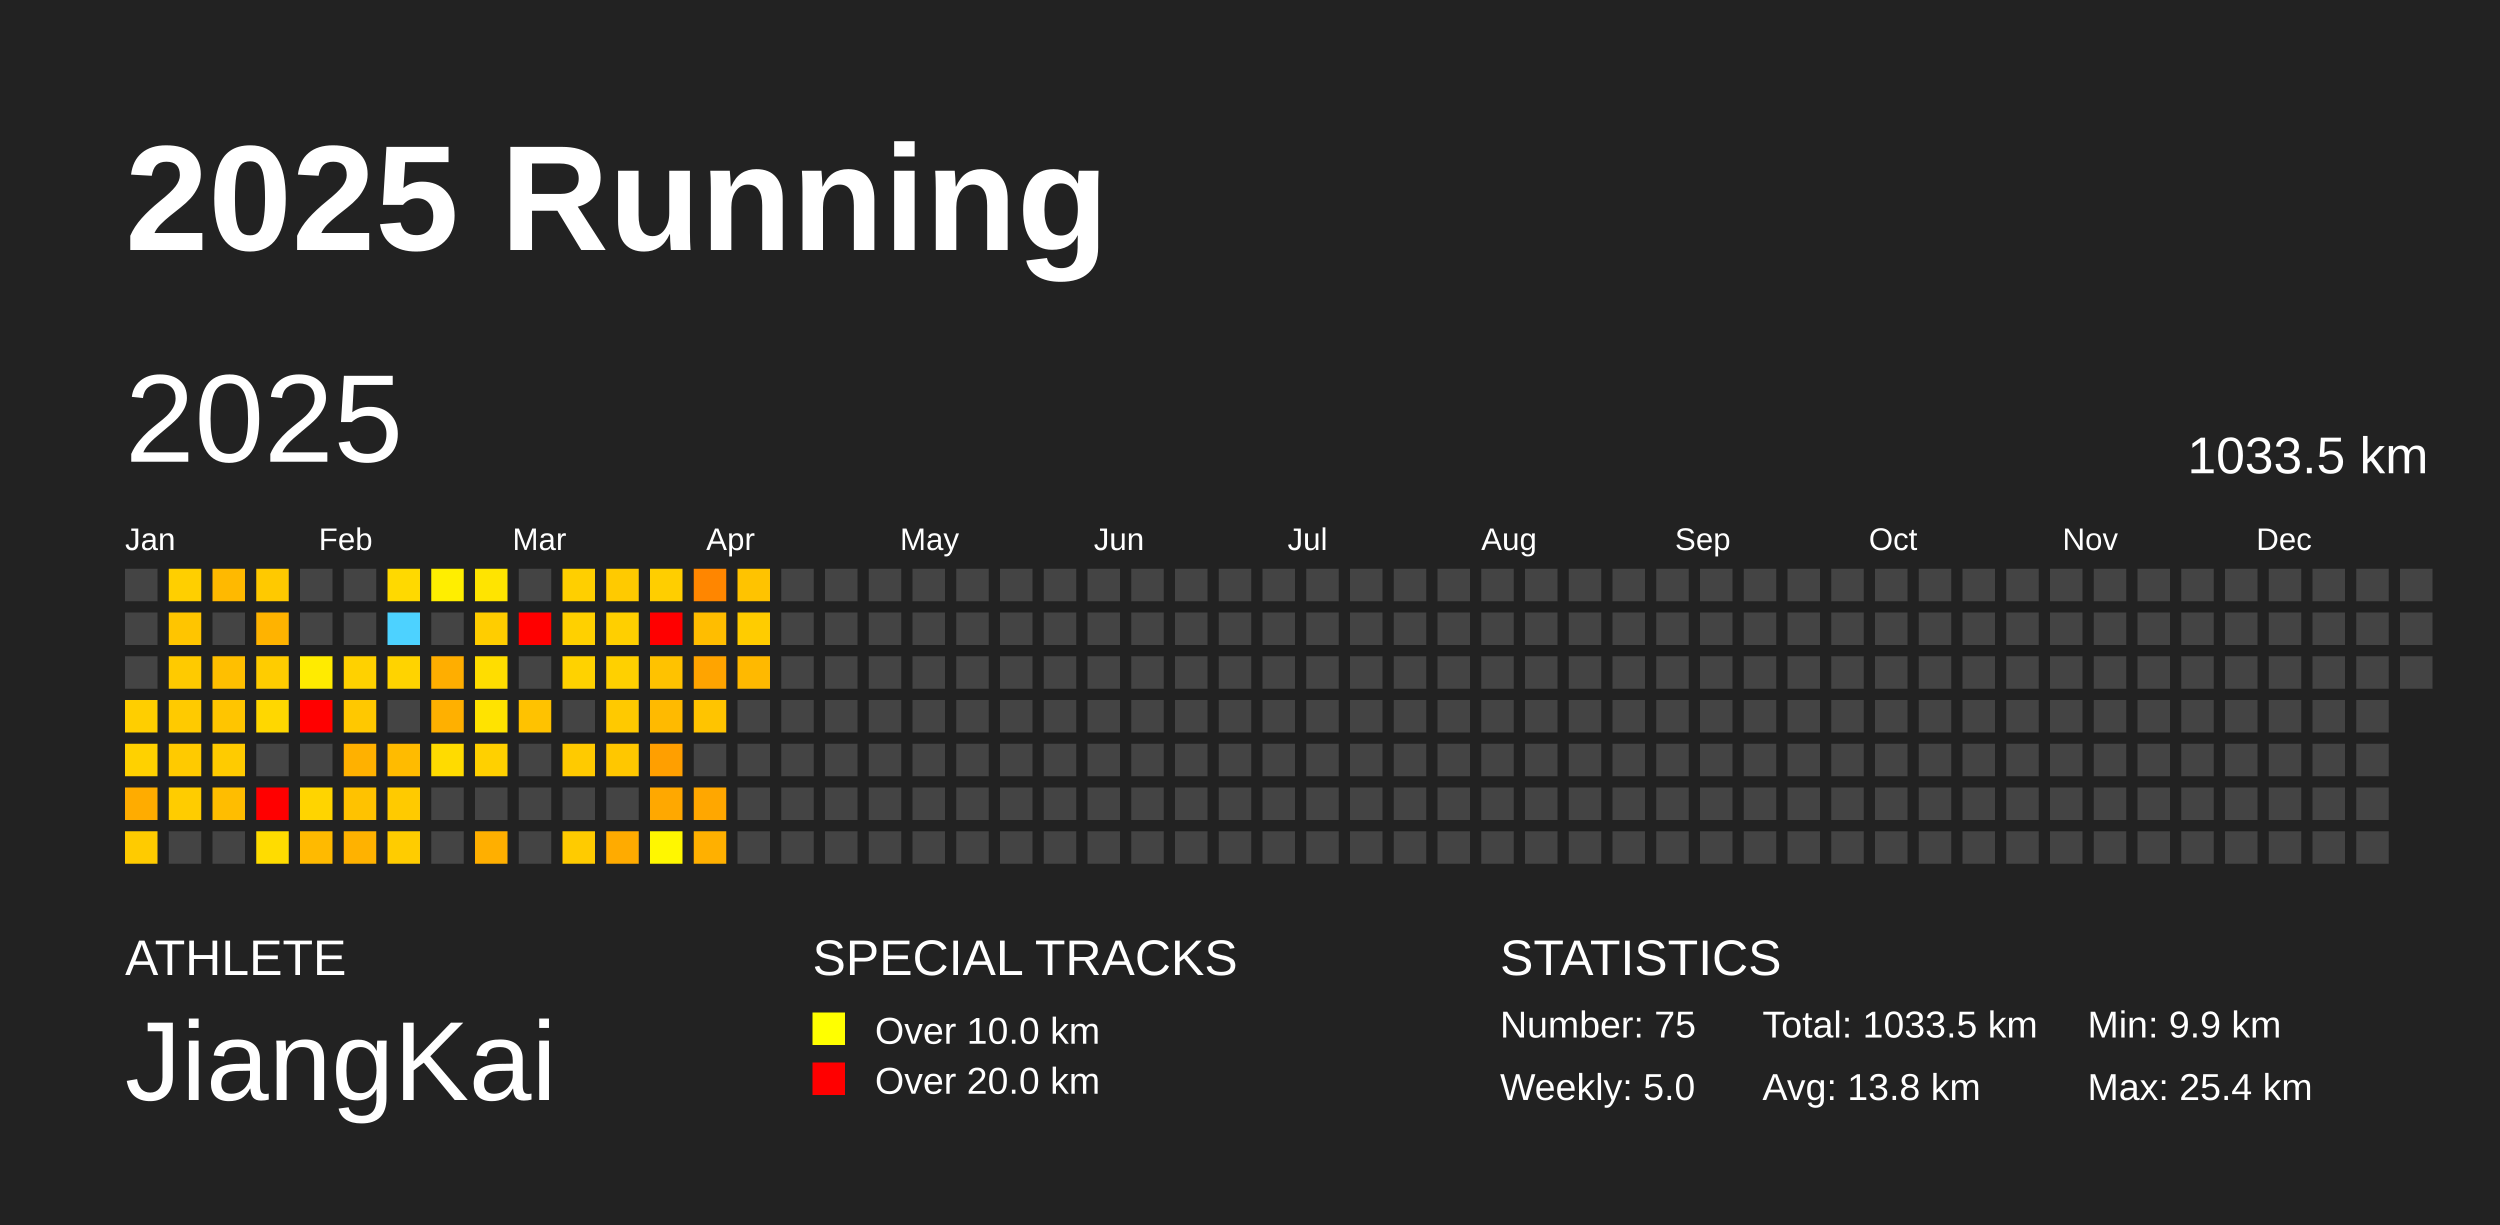
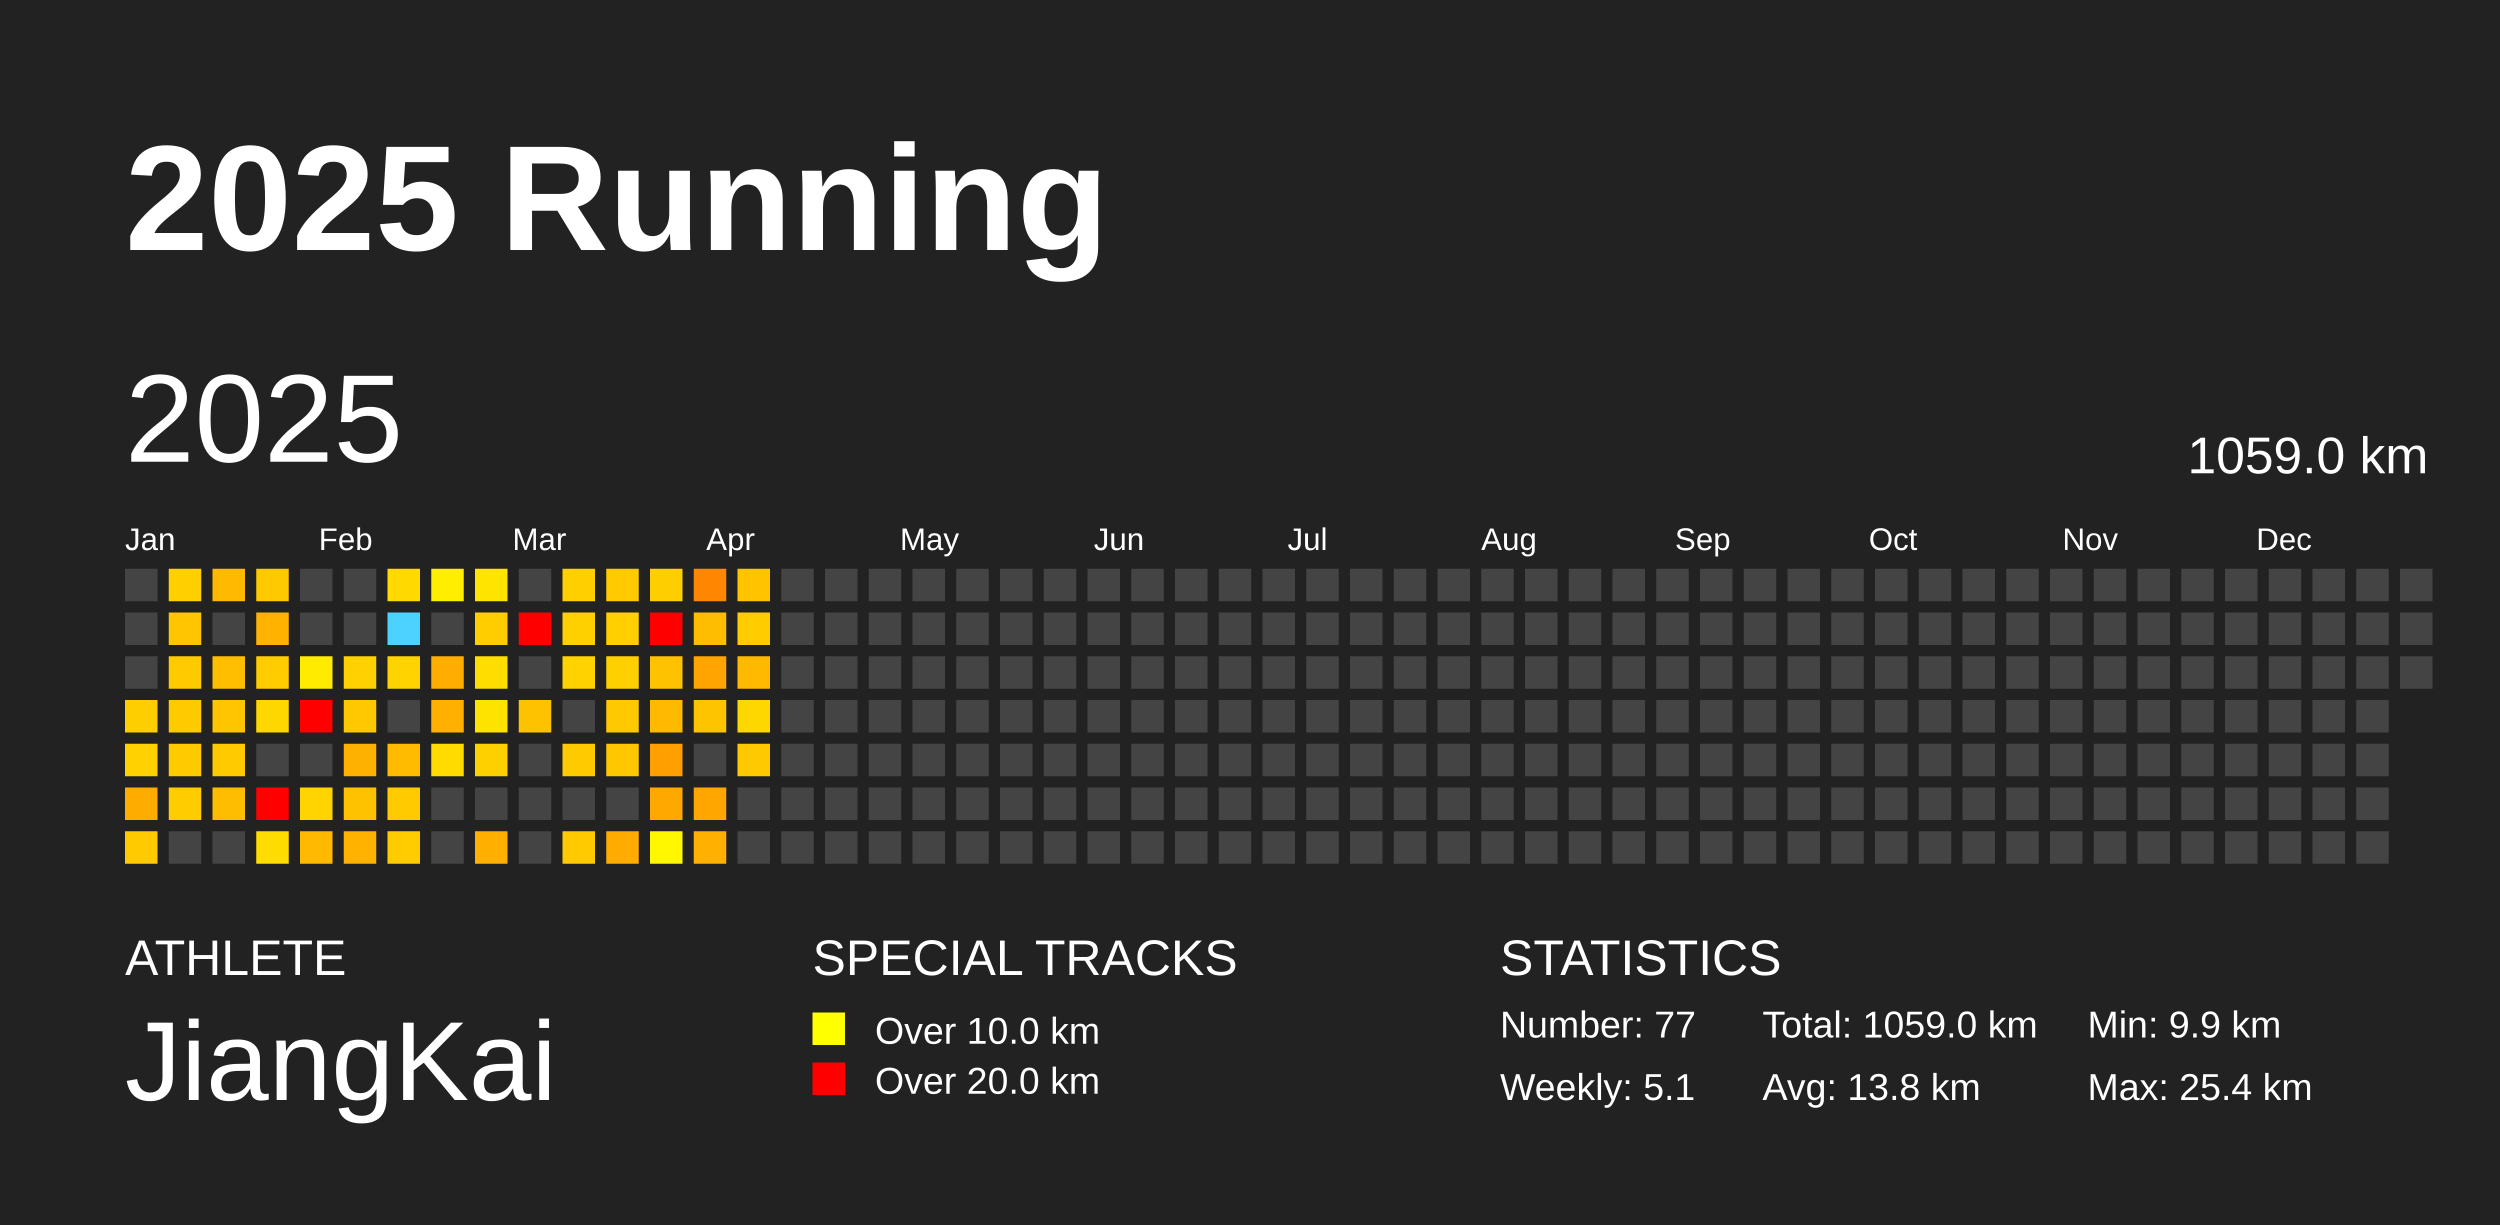
<svg xmlns="http://www.w3.org/2000/svg" baseProfile="full" height="98mm" version="1.1" viewBox="0,0,200,98" width="200mm">
  <defs />
  <rect fill="#222222" height="98" width="200" x="0" y="0" />
  <text fill="#FFFFFF" style="font-size:12px; font-family:Arial; font-weight:bold;" x="10" y="20">2025 Running</text>
  <text fill="#FFFFFF" style="font-size:4px; font-family:Arial" x="10" y="78">ATHLETE</text>
  <text fill="#FFFFFF" style="font-size:9px; font-family:Arial" x="10" y="88">JiangKai</text>
  <text fill="#FFFFFF" style="font-size:4px; font-family:Arial" x="65" y="78">SPECIAL TRACKS</text>
  <rect fill="yellow" height="2.6" width="2.6" x="65" y="81" />
  <text fill="#FFFFFF" style="font-size:3px; font-family:Arial" x="70" y="83.5">Over 10.0 km</text>
  <rect fill="red" height="2.6" width="2.6" x="65" y="85" />
  <text fill="#FFFFFF" style="font-size:3px; font-family:Arial" x="70" y="87.5">Over 20.0 km</text>
  <text fill="#FFFFFF" style="font-size:4px; font-family:Arial" x="120" y="78">STATISTICS</text>
-   <text fill="#FFFFFF" style="font-size:3px; font-family:Arial" x="120" y="83">Number: 75</text>
-   <text fill="#FFFFFF" style="font-size:3px; font-family:Arial" x="120" y="88">Weekly: 5.0</text>
-   <text fill="#FFFFFF" style="font-size:3px; font-family:Arial" x="141" y="83">Total: 1033.5 km</text>
+   <text fill="#FFFFFF" style="font-size:3px; font-family:Arial" x="120" y="83">Number: 77</text>
+   <text fill="#FFFFFF" style="font-size:3px; font-family:Arial" x="120" y="88">Weekly: 5.1</text>
+   <text fill="#FFFFFF" style="font-size:3px; font-family:Arial" x="141" y="83">Total: 1059.0 km</text>
  <text fill="#FFFFFF" style="font-size:3px; font-family:Arial" x="141" y="88">Avg: 13.8 km</text>
  <text fill="#FFFFFF" style="font-size:3px; font-family:Arial" x="167" y="83">Min: 9.9 km</text>
  <text fill="#FFFFFF" style="font-size:3px; font-family:Arial" x="167" y="88">Max: 25.4 km</text>
  <text dominant-baseline="hanging" fill="#FFFFFF" style="font-size:10.0px; font-family:Arial;" x="10" y="30">2025</text>
-   <text dominant-baseline="hanging" fill="#FFFFFF" style="font-size:4.125px; font-family:Arial;" x="175" y="35">1033.5 km</text>
+   <text dominant-baseline="hanging" fill="#FFFFFF" style="font-size:4.125px; font-family:Arial;" x="175" y="35">1059.0 km</text>
  <text fill="#FFFFFF" style="font-size:2.5px; font-family:Arial" x="10.0" y="44">Jan</text>
  <text fill="#FFFFFF" style="font-size:2.5px; font-family:Arial" x="25.5" y="44">Feb</text>
  <text fill="#FFFFFF" style="font-size:2.5px; font-family:Arial" x="41.0" y="44">Mar</text>
  <text fill="#FFFFFF" style="font-size:2.5px; font-family:Arial" x="56.5" y="44">Apr</text>
  <text fill="#FFFFFF" style="font-size:2.5px; font-family:Arial" x="72.0" y="44">May</text>
  <text fill="#FFFFFF" style="font-size:2.5px; font-family:Arial" x="87.5" y="44">Jun</text>
  <text fill="#FFFFFF" style="font-size:2.5px; font-family:Arial" x="103.0" y="44">Jul</text>
  <text fill="#FFFFFF" style="font-size:2.5px; font-family:Arial" x="118.5" y="44">Aug</text>
  <text fill="#FFFFFF" style="font-size:2.5px; font-family:Arial" x="134.0" y="44">Sep</text>
  <text fill="#FFFFFF" style="font-size:2.5px; font-family:Arial" x="149.5" y="44">Oct</text>
  <text fill="#FFFFFF" style="font-size:2.5px; font-family:Arial" x="165.0" y="44">Nov</text>
  <text fill="#FFFFFF" style="font-size:2.5px; font-family:Arial" x="180.5" y="44">Dec</text>
  <rect fill="#444444" height="2.6" width="2.6" x="10.0" y="45.5" />
  <rect fill="#444444" height="2.6" width="2.6" x="10.0" y="49.0" />
  <rect fill="#444444" height="2.6" width="2.6" x="10.0" y="52.5" />
  <rect fill="#ffce00" height="2.6" width="2.6" x="10.0" y="56.0" />
  <rect fill="#ffd100" height="2.6" width="2.6" x="10.0" y="59.5" />
  <rect fill="#ffac00" height="2.6" width="2.6" x="10.0" y="63.0" />
  <rect fill="#ffcb00" height="2.6" width="2.6" x="10.0" y="66.5" />
  <rect fill="#ffcf00" height="2.6" width="2.6" x="13.5" y="45.5" />
  <rect fill="#ffc500" height="2.6" width="2.6" x="13.5" y="49.0" />
  <rect fill="#ffca00" height="2.6" width="2.6" x="13.5" y="52.5" />
  <rect fill="#ffca00" height="2.6" width="2.6" x="13.5" y="56.0" />
  <rect fill="#ffca00" height="2.6" width="2.6" x="13.5" y="59.5" />
  <rect fill="#ffcc00" height="2.6" width="2.6" x="13.5" y="63.0" />
  <rect fill="#444444" height="2.6" width="2.6" x="13.5" y="66.5" />
  <rect fill="#ffb900" height="2.6" width="2.6" x="17.0" y="45.5" />
  <rect fill="#444444" height="2.6" width="2.6" x="17.0" y="49.0" />
  <rect fill="#ffbf00" height="2.6" width="2.6" x="17.0" y="52.5" />
  <rect fill="#ffc500" height="2.6" width="2.6" x="17.0" y="56.0" />
  <rect fill="#ffcb00" height="2.6" width="2.6" x="17.0" y="59.5" />
  <rect fill="#ffbd00" height="2.6" width="2.6" x="17.0" y="63.0" />
  <rect fill="#444444" height="2.6" width="2.6" x="17.0" y="66.5" />
  <rect fill="#ffc900" height="2.6" width="2.6" x="20.5" y="45.5" />
  <rect fill="#ffb300" height="2.6" width="2.6" x="20.5" y="49.0" />
  <rect fill="#ffcc00" height="2.6" width="2.6" x="20.5" y="52.5" />
  <rect fill="#ffd700" height="2.6" width="2.6" x="20.5" y="56.0" />
  <rect fill="#444444" height="2.6" width="2.6" x="20.5" y="59.5" />
  <rect fill="red" height="2.6" width="2.6" x="20.5" y="63.0" />
  <rect fill="#ffdc00" height="2.6" width="2.6" x="20.5" y="66.5" />
  <rect fill="#444444" height="2.6" width="2.6" x="24.0" y="45.5" />
  <rect fill="#444444" height="2.6" width="2.6" x="24.0" y="49.0" />
  <rect fill="#ffeb00" height="2.6" width="2.6" x="24.0" y="52.5" />
  <rect fill="red" height="2.6" width="2.6" x="24.0" y="56.0" />
  <rect fill="#444444" height="2.6" width="2.6" x="24.0" y="59.5" />
  <rect fill="#ffd400" height="2.6" width="2.6" x="24.0" y="63.0" />
  <rect fill="#ffba00" height="2.6" width="2.6" x="24.0" y="66.5" />
  <rect fill="#444444" height="2.6" width="2.6" x="27.5" y="45.5" />
  <rect fill="#444444" height="2.6" width="2.6" x="27.5" y="49.0" />
  <rect fill="#ffd100" height="2.6" width="2.6" x="27.5" y="52.5" />
  <rect fill="#ffc800" height="2.6" width="2.6" x="27.5" y="56.0" />
  <rect fill="#ffb100" height="2.6" width="2.6" x="27.5" y="59.5" />
  <rect fill="#ffc200" height="2.6" width="2.6" x="27.5" y="63.0" />
  <rect fill="#ffb200" height="2.6" width="2.6" x="27.5" y="66.5" />
  <rect fill="#ffd900" height="2.6" width="2.6" x="31.0" y="45.5" />
  <rect fill="#4dd2ff" height="2.6" width="2.6" x="31.0" y="49.0" />
  <rect fill="#ffd300" height="2.6" width="2.6" x="31.0" y="52.5" />
  <rect fill="#444444" height="2.6" width="2.6" x="31.0" y="56.0" />
  <rect fill="#ffbb00" height="2.6" width="2.6" x="31.0" y="59.5" />
  <rect fill="#ffca00" height="2.6" width="2.6" x="31.0" y="63.0" />
  <rect fill="#ffcc00" height="2.6" width="2.6" x="31.0" y="66.5" />
  <rect fill="#ffee00" height="2.6" width="2.6" x="34.5" y="45.5" />
  <rect fill="#444444" height="2.6" width="2.6" x="34.5" y="49.0" />
  <rect fill="#ffae00" height="2.6" width="2.6" x="34.5" y="52.5" />
  <rect fill="#ffb000" height="2.6" width="2.6" x="34.5" y="56.0" />
  <rect fill="#ffdb00" height="2.6" width="2.6" x="34.5" y="59.5" />
  <rect fill="#444444" height="2.6" width="2.6" x="34.5" y="63.0" />
  <rect fill="#444444" height="2.6" width="2.6" x="34.5" y="66.5" />
  <rect fill="#ffe400" height="2.6" width="2.6" x="38.0" y="45.5" />
  <rect fill="#ffcd00" height="2.6" width="2.6" x="38.0" y="49.0" />
  <rect fill="#ffdd00" height="2.6" width="2.6" x="38.0" y="52.5" />
  <rect fill="#ffe300" height="2.6" width="2.6" x="38.0" y="56.0" />
  <rect fill="#ffd000" height="2.6" width="2.6" x="38.0" y="59.5" />
  <rect fill="#444444" height="2.6" width="2.6" x="38.0" y="63.0" />
  <rect fill="#ffaf00" height="2.6" width="2.6" x="38.0" y="66.5" />
  <rect fill="#444444" height="2.6" width="2.6" x="41.5" y="45.5" />
  <rect fill="red" height="2.6" width="2.6" x="41.5" y="49.0" />
  <rect fill="#444444" height="2.6" width="2.6" x="41.5" y="52.5" />
  <rect fill="#ffc200" height="2.6" width="2.6" x="41.5" y="56.0" />
  <rect fill="#444444" height="2.6" width="2.6" x="41.5" y="59.5" />
  <rect fill="#444444" height="2.6" width="2.6" x="41.5" y="63.0" />
  <rect fill="#444444" height="2.6" width="2.6" x="41.5" y="66.5" />
  <rect fill="#ffcf00" height="2.6" width="2.6" x="45.0" y="45.5" />
  <rect fill="#ffd000" height="2.6" width="2.6" x="45.0" y="49.0" />
  <rect fill="#ffd200" height="2.6" width="2.6" x="45.0" y="52.5" />
  <rect fill="#444444" height="2.6" width="2.6" x="45.0" y="56.0" />
  <rect fill="#ffca00" height="2.6" width="2.6" x="45.0" y="59.5" />
  <rect fill="#444444" height="2.6" width="2.6" x="45.0" y="63.0" />
  <rect fill="#ffcb00" height="2.6" width="2.6" x="45.0" y="66.5" />
  <rect fill="#ffca00" height="2.6" width="2.6" x="48.5" y="45.5" />
  <rect fill="#ffcf00" height="2.6" width="2.6" x="48.5" y="49.0" />
  <rect fill="#ffd000" height="2.6" width="2.6" x="48.5" y="52.5" />
  <rect fill="#ffc900" height="2.6" width="2.6" x="48.5" y="56.0" />
  <rect fill="#ffc700" height="2.6" width="2.6" x="48.5" y="59.5" />
  <rect fill="#444444" height="2.6" width="2.6" x="48.5" y="63.0" />
  <rect fill="#ffab00" height="2.6" width="2.6" x="48.5" y="66.5" />
  <rect fill="#ffce00" height="2.6" width="2.6" x="52.0" y="45.5" />
  <rect fill="red" height="2.6" width="2.6" x="52.0" y="49.0" />
  <rect fill="#ffc200" height="2.6" width="2.6" x="52.0" y="52.5" />
  <rect fill="#ffba00" height="2.6" width="2.6" x="52.0" y="56.0" />
  <rect fill="#ff9f00" height="2.6" width="2.6" x="52.0" y="59.5" />
  <rect fill="#ffa800" height="2.6" width="2.6" x="52.0" y="63.0" />
  <rect fill="#fff700" height="2.6" width="2.6" x="52.0" y="66.5" />
  <rect fill="#ff8600" height="2.6" width="2.6" x="55.5" y="45.5" />
  <rect fill="#ffbd00" height="2.6" width="2.6" x="55.5" y="49.0" />
  <rect fill="#ffa400" height="2.6" width="2.6" x="55.5" y="52.5" />
  <rect fill="#ffc400" height="2.6" width="2.6" x="55.5" y="56.0" />
  <rect fill="#444444" height="2.6" width="2.6" x="55.5" y="59.5" />
  <rect fill="#ffa700" height="2.6" width="2.6" x="55.5" y="63.0" />
  <rect fill="#ffb000" height="2.6" width="2.6" x="55.5" y="66.5" />
  <rect fill="#ffc300" height="2.6" width="2.6" x="59.0" y="45.5" />
  <rect fill="#ffcc00" height="2.6" width="2.6" x="59.0" y="49.0" />
  <rect fill="#ffb900" height="2.6" width="2.6" x="59.0" y="52.5" />
-   <rect fill="#444444" height="2.6" width="2.6" x="59.0" y="56.0" />
-   <rect fill="#444444" height="2.6" width="2.6" x="59.0" y="59.5" />
+   <rect fill="#ffd700" height="2.6" width="2.6" x="59.0" y="56.0" />
+   <rect fill="#ffc900" height="2.6" width="2.6" x="59.0" y="59.5" />
  <rect fill="#444444" height="2.6" width="2.6" x="59.0" y="63.0" />
  <rect fill="#444444" height="2.6" width="2.6" x="59.0" y="66.5" />
  <rect fill="#444444" height="2.6" width="2.6" x="62.5" y="45.5" />
  <rect fill="#444444" height="2.6" width="2.6" x="62.5" y="49.0" />
  <rect fill="#444444" height="2.6" width="2.6" x="62.5" y="52.5" />
  <rect fill="#444444" height="2.6" width="2.6" x="62.5" y="56.0" />
  <rect fill="#444444" height="2.6" width="2.6" x="62.5" y="59.5" />
  <rect fill="#444444" height="2.6" width="2.6" x="62.5" y="63.0" />
  <rect fill="#444444" height="2.6" width="2.6" x="62.5" y="66.5" />
  <rect fill="#444444" height="2.6" width="2.6" x="66.0" y="45.5" />
  <rect fill="#444444" height="2.6" width="2.6" x="66.0" y="49.0" />
  <rect fill="#444444" height="2.6" width="2.6" x="66.0" y="52.5" />
  <rect fill="#444444" height="2.6" width="2.6" x="66.0" y="56.0" />
  <rect fill="#444444" height="2.6" width="2.6" x="66.0" y="59.5" />
  <rect fill="#444444" height="2.6" width="2.6" x="66.0" y="63.0" />
  <rect fill="#444444" height="2.6" width="2.6" x="66.0" y="66.5" />
  <rect fill="#444444" height="2.6" width="2.6" x="69.5" y="45.5" />
  <rect fill="#444444" height="2.6" width="2.6" x="69.5" y="49.0" />
  <rect fill="#444444" height="2.6" width="2.6" x="69.5" y="52.5" />
  <rect fill="#444444" height="2.6" width="2.6" x="69.5" y="56.0" />
  <rect fill="#444444" height="2.6" width="2.6" x="69.5" y="59.5" />
  <rect fill="#444444" height="2.6" width="2.6" x="69.5" y="63.0" />
  <rect fill="#444444" height="2.6" width="2.6" x="69.5" y="66.5" />
  <rect fill="#444444" height="2.6" width="2.6" x="73.0" y="45.5" />
  <rect fill="#444444" height="2.6" width="2.6" x="73.0" y="49.0" />
  <rect fill="#444444" height="2.6" width="2.6" x="73.0" y="52.5" />
  <rect fill="#444444" height="2.6" width="2.6" x="73.0" y="56.0" />
  <rect fill="#444444" height="2.6" width="2.6" x="73.0" y="59.5" />
  <rect fill="#444444" height="2.6" width="2.6" x="73.0" y="63.0" />
  <rect fill="#444444" height="2.6" width="2.6" x="73.0" y="66.5" />
  <rect fill="#444444" height="2.6" width="2.6" x="76.5" y="45.5" />
  <rect fill="#444444" height="2.6" width="2.6" x="76.5" y="49.0" />
  <rect fill="#444444" height="2.6" width="2.6" x="76.5" y="52.5" />
  <rect fill="#444444" height="2.6" width="2.6" x="76.5" y="56.0" />
  <rect fill="#444444" height="2.6" width="2.6" x="76.5" y="59.5" />
  <rect fill="#444444" height="2.6" width="2.6" x="76.5" y="63.0" />
  <rect fill="#444444" height="2.6" width="2.6" x="76.5" y="66.5" />
  <rect fill="#444444" height="2.6" width="2.6" x="80.0" y="45.5" />
  <rect fill="#444444" height="2.6" width="2.6" x="80.0" y="49.0" />
  <rect fill="#444444" height="2.6" width="2.6" x="80.0" y="52.5" />
  <rect fill="#444444" height="2.6" width="2.6" x="80.0" y="56.0" />
  <rect fill="#444444" height="2.6" width="2.6" x="80.0" y="59.5" />
  <rect fill="#444444" height="2.6" width="2.6" x="80.0" y="63.0" />
  <rect fill="#444444" height="2.6" width="2.6" x="80.0" y="66.5" />
  <rect fill="#444444" height="2.6" width="2.6" x="83.5" y="45.5" />
  <rect fill="#444444" height="2.6" width="2.6" x="83.5" y="49.0" />
  <rect fill="#444444" height="2.6" width="2.6" x="83.5" y="52.5" />
  <rect fill="#444444" height="2.6" width="2.6" x="83.5" y="56.0" />
  <rect fill="#444444" height="2.6" width="2.6" x="83.5" y="59.5" />
  <rect fill="#444444" height="2.6" width="2.6" x="83.5" y="63.0" />
  <rect fill="#444444" height="2.6" width="2.6" x="83.5" y="66.5" />
  <rect fill="#444444" height="2.6" width="2.6" x="87.0" y="45.5" />
  <rect fill="#444444" height="2.6" width="2.6" x="87.0" y="49.0" />
  <rect fill="#444444" height="2.6" width="2.6" x="87.0" y="52.5" />
  <rect fill="#444444" height="2.6" width="2.6" x="87.0" y="56.0" />
  <rect fill="#444444" height="2.6" width="2.6" x="87.0" y="59.5" />
  <rect fill="#444444" height="2.6" width="2.6" x="87.0" y="63.0" />
  <rect fill="#444444" height="2.6" width="2.6" x="87.0" y="66.5" />
  <rect fill="#444444" height="2.6" width="2.6" x="90.5" y="45.5" />
  <rect fill="#444444" height="2.6" width="2.6" x="90.5" y="49.0" />
  <rect fill="#444444" height="2.6" width="2.6" x="90.5" y="52.5" />
  <rect fill="#444444" height="2.6" width="2.6" x="90.5" y="56.0" />
  <rect fill="#444444" height="2.6" width="2.6" x="90.5" y="59.5" />
  <rect fill="#444444" height="2.6" width="2.6" x="90.5" y="63.0" />
  <rect fill="#444444" height="2.6" width="2.6" x="90.5" y="66.5" />
  <rect fill="#444444" height="2.6" width="2.6" x="94.0" y="45.5" />
  <rect fill="#444444" height="2.6" width="2.6" x="94.0" y="49.0" />
  <rect fill="#444444" height="2.6" width="2.6" x="94.0" y="52.5" />
  <rect fill="#444444" height="2.6" width="2.6" x="94.0" y="56.0" />
  <rect fill="#444444" height="2.6" width="2.6" x="94.0" y="59.5" />
  <rect fill="#444444" height="2.6" width="2.6" x="94.0" y="63.0" />
  <rect fill="#444444" height="2.6" width="2.6" x="94.0" y="66.5" />
  <rect fill="#444444" height="2.6" width="2.6" x="97.5" y="45.5" />
  <rect fill="#444444" height="2.6" width="2.6" x="97.5" y="49.0" />
  <rect fill="#444444" height="2.6" width="2.6" x="97.5" y="52.5" />
  <rect fill="#444444" height="2.6" width="2.6" x="97.5" y="56.0" />
  <rect fill="#444444" height="2.6" width="2.6" x="97.5" y="59.5" />
  <rect fill="#444444" height="2.6" width="2.6" x="97.5" y="63.0" />
  <rect fill="#444444" height="2.6" width="2.6" x="97.5" y="66.5" />
  <rect fill="#444444" height="2.6" width="2.6" x="101.0" y="45.5" />
  <rect fill="#444444" height="2.6" width="2.6" x="101.0" y="49.0" />
  <rect fill="#444444" height="2.6" width="2.6" x="101.0" y="52.5" />
  <rect fill="#444444" height="2.6" width="2.6" x="101.0" y="56.0" />
  <rect fill="#444444" height="2.6" width="2.6" x="101.0" y="59.5" />
  <rect fill="#444444" height="2.6" width="2.6" x="101.0" y="63.0" />
  <rect fill="#444444" height="2.6" width="2.6" x="101.0" y="66.5" />
  <rect fill="#444444" height="2.6" width="2.6" x="104.5" y="45.5" />
  <rect fill="#444444" height="2.6" width="2.6" x="104.5" y="49.0" />
  <rect fill="#444444" height="2.6" width="2.6" x="104.5" y="52.5" />
  <rect fill="#444444" height="2.6" width="2.6" x="104.5" y="56.0" />
  <rect fill="#444444" height="2.6" width="2.6" x="104.5" y="59.5" />
  <rect fill="#444444" height="2.6" width="2.6" x="104.5" y="63.0" />
  <rect fill="#444444" height="2.6" width="2.6" x="104.5" y="66.5" />
  <rect fill="#444444" height="2.6" width="2.6" x="108.0" y="45.5" />
  <rect fill="#444444" height="2.6" width="2.6" x="108.0" y="49.0" />
  <rect fill="#444444" height="2.6" width="2.6" x="108.0" y="52.5" />
  <rect fill="#444444" height="2.6" width="2.6" x="108.0" y="56.0" />
  <rect fill="#444444" height="2.6" width="2.6" x="108.0" y="59.5" />
  <rect fill="#444444" height="2.6" width="2.6" x="108.0" y="63.0" />
  <rect fill="#444444" height="2.6" width="2.6" x="108.0" y="66.5" />
  <rect fill="#444444" height="2.6" width="2.6" x="111.5" y="45.5" />
  <rect fill="#444444" height="2.6" width="2.6" x="111.5" y="49.0" />
  <rect fill="#444444" height="2.6" width="2.6" x="111.5" y="52.5" />
  <rect fill="#444444" height="2.6" width="2.6" x="111.5" y="56.0" />
  <rect fill="#444444" height="2.6" width="2.6" x="111.5" y="59.5" />
  <rect fill="#444444" height="2.6" width="2.6" x="111.5" y="63.0" />
  <rect fill="#444444" height="2.6" width="2.6" x="111.5" y="66.5" />
  <rect fill="#444444" height="2.6" width="2.6" x="115.0" y="45.5" />
  <rect fill="#444444" height="2.6" width="2.6" x="115.0" y="49.0" />
  <rect fill="#444444" height="2.6" width="2.6" x="115.0" y="52.5" />
  <rect fill="#444444" height="2.6" width="2.6" x="115.0" y="56.0" />
  <rect fill="#444444" height="2.6" width="2.6" x="115.0" y="59.5" />
  <rect fill="#444444" height="2.6" width="2.6" x="115.0" y="63.0" />
  <rect fill="#444444" height="2.6" width="2.6" x="115.0" y="66.5" />
  <rect fill="#444444" height="2.6" width="2.6" x="118.5" y="45.5" />
  <rect fill="#444444" height="2.6" width="2.6" x="118.5" y="49.0" />
  <rect fill="#444444" height="2.6" width="2.6" x="118.5" y="52.5" />
  <rect fill="#444444" height="2.6" width="2.6" x="118.5" y="56.0" />
  <rect fill="#444444" height="2.6" width="2.6" x="118.5" y="59.5" />
  <rect fill="#444444" height="2.6" width="2.6" x="118.5" y="63.0" />
  <rect fill="#444444" height="2.6" width="2.6" x="118.5" y="66.5" />
  <rect fill="#444444" height="2.6" width="2.6" x="122.0" y="45.5" />
  <rect fill="#444444" height="2.6" width="2.6" x="122.0" y="49.0" />
  <rect fill="#444444" height="2.6" width="2.6" x="122.0" y="52.5" />
  <rect fill="#444444" height="2.6" width="2.6" x="122.0" y="56.0" />
  <rect fill="#444444" height="2.6" width="2.6" x="122.0" y="59.5" />
  <rect fill="#444444" height="2.6" width="2.6" x="122.0" y="63.0" />
  <rect fill="#444444" height="2.6" width="2.6" x="122.0" y="66.5" />
  <rect fill="#444444" height="2.6" width="2.6" x="125.5" y="45.5" />
  <rect fill="#444444" height="2.6" width="2.6" x="125.5" y="49.0" />
  <rect fill="#444444" height="2.6" width="2.6" x="125.5" y="52.5" />
  <rect fill="#444444" height="2.6" width="2.6" x="125.5" y="56.0" />
  <rect fill="#444444" height="2.6" width="2.6" x="125.5" y="59.5" />
  <rect fill="#444444" height="2.6" width="2.6" x="125.5" y="63.0" />
  <rect fill="#444444" height="2.6" width="2.6" x="125.5" y="66.5" />
  <rect fill="#444444" height="2.6" width="2.6" x="129.0" y="45.5" />
  <rect fill="#444444" height="2.6" width="2.6" x="129.0" y="49.0" />
  <rect fill="#444444" height="2.6" width="2.6" x="129.0" y="52.5" />
  <rect fill="#444444" height="2.6" width="2.6" x="129.0" y="56.0" />
  <rect fill="#444444" height="2.6" width="2.6" x="129.0" y="59.5" />
  <rect fill="#444444" height="2.6" width="2.6" x="129.0" y="63.0" />
  <rect fill="#444444" height="2.6" width="2.6" x="129.0" y="66.5" />
  <rect fill="#444444" height="2.6" width="2.6" x="132.5" y="45.5" />
  <rect fill="#444444" height="2.6" width="2.6" x="132.5" y="49.0" />
  <rect fill="#444444" height="2.6" width="2.6" x="132.5" y="52.5" />
  <rect fill="#444444" height="2.6" width="2.6" x="132.5" y="56.0" />
  <rect fill="#444444" height="2.6" width="2.6" x="132.5" y="59.5" />
  <rect fill="#444444" height="2.6" width="2.6" x="132.5" y="63.0" />
  <rect fill="#444444" height="2.6" width="2.6" x="132.5" y="66.5" />
  <rect fill="#444444" height="2.6" width="2.6" x="136.0" y="45.5" />
  <rect fill="#444444" height="2.6" width="2.6" x="136.0" y="49.0" />
  <rect fill="#444444" height="2.6" width="2.6" x="136.0" y="52.5" />
  <rect fill="#444444" height="2.6" width="2.6" x="136.0" y="56.0" />
  <rect fill="#444444" height="2.6" width="2.6" x="136.0" y="59.5" />
  <rect fill="#444444" height="2.6" width="2.6" x="136.0" y="63.0" />
  <rect fill="#444444" height="2.6" width="2.6" x="136.0" y="66.5" />
  <rect fill="#444444" height="2.6" width="2.6" x="139.5" y="45.5" />
  <rect fill="#444444" height="2.6" width="2.6" x="139.5" y="49.0" />
  <rect fill="#444444" height="2.6" width="2.6" x="139.5" y="52.5" />
  <rect fill="#444444" height="2.6" width="2.6" x="139.5" y="56.0" />
  <rect fill="#444444" height="2.6" width="2.6" x="139.5" y="59.5" />
  <rect fill="#444444" height="2.6" width="2.6" x="139.5" y="63.0" />
  <rect fill="#444444" height="2.6" width="2.6" x="139.5" y="66.5" />
  <rect fill="#444444" height="2.6" width="2.6" x="143.0" y="45.5" />
  <rect fill="#444444" height="2.6" width="2.6" x="143.0" y="49.0" />
  <rect fill="#444444" height="2.6" width="2.6" x="143.0" y="52.5" />
  <rect fill="#444444" height="2.6" width="2.6" x="143.0" y="56.0" />
  <rect fill="#444444" height="2.6" width="2.6" x="143.0" y="59.5" />
  <rect fill="#444444" height="2.6" width="2.6" x="143.0" y="63.0" />
  <rect fill="#444444" height="2.6" width="2.6" x="143.0" y="66.5" />
  <rect fill="#444444" height="2.6" width="2.6" x="146.5" y="45.5" />
  <rect fill="#444444" height="2.6" width="2.6" x="146.5" y="49.0" />
  <rect fill="#444444" height="2.6" width="2.6" x="146.5" y="52.5" />
  <rect fill="#444444" height="2.6" width="2.6" x="146.5" y="56.0" />
  <rect fill="#444444" height="2.6" width="2.6" x="146.5" y="59.5" />
  <rect fill="#444444" height="2.6" width="2.6" x="146.5" y="63.0" />
  <rect fill="#444444" height="2.6" width="2.6" x="146.5" y="66.5" />
  <rect fill="#444444" height="2.6" width="2.6" x="150.0" y="45.5" />
  <rect fill="#444444" height="2.6" width="2.6" x="150.0" y="49.0" />
  <rect fill="#444444" height="2.6" width="2.6" x="150.0" y="52.5" />
  <rect fill="#444444" height="2.6" width="2.6" x="150.0" y="56.0" />
  <rect fill="#444444" height="2.6" width="2.6" x="150.0" y="59.5" />
  <rect fill="#444444" height="2.6" width="2.6" x="150.0" y="63.0" />
  <rect fill="#444444" height="2.6" width="2.6" x="150.0" y="66.5" />
  <rect fill="#444444" height="2.6" width="2.6" x="153.5" y="45.5" />
  <rect fill="#444444" height="2.6" width="2.6" x="153.5" y="49.0" />
  <rect fill="#444444" height="2.6" width="2.6" x="153.5" y="52.5" />
  <rect fill="#444444" height="2.6" width="2.6" x="153.5" y="56.0" />
  <rect fill="#444444" height="2.6" width="2.6" x="153.5" y="59.5" />
  <rect fill="#444444" height="2.6" width="2.6" x="153.5" y="63.0" />
  <rect fill="#444444" height="2.6" width="2.6" x="153.5" y="66.5" />
  <rect fill="#444444" height="2.6" width="2.6" x="157.0" y="45.5" />
  <rect fill="#444444" height="2.6" width="2.6" x="157.0" y="49.0" />
  <rect fill="#444444" height="2.6" width="2.6" x="157.0" y="52.5" />
  <rect fill="#444444" height="2.6" width="2.6" x="157.0" y="56.0" />
  <rect fill="#444444" height="2.6" width="2.6" x="157.0" y="59.5" />
  <rect fill="#444444" height="2.6" width="2.6" x="157.0" y="63.0" />
  <rect fill="#444444" height="2.6" width="2.6" x="157.0" y="66.5" />
  <rect fill="#444444" height="2.6" width="2.6" x="160.5" y="45.5" />
  <rect fill="#444444" height="2.6" width="2.6" x="160.5" y="49.0" />
  <rect fill="#444444" height="2.6" width="2.6" x="160.5" y="52.5" />
  <rect fill="#444444" height="2.6" width="2.6" x="160.5" y="56.0" />
  <rect fill="#444444" height="2.6" width="2.6" x="160.5" y="59.5" />
  <rect fill="#444444" height="2.6" width="2.6" x="160.5" y="63.0" />
  <rect fill="#444444" height="2.6" width="2.6" x="160.5" y="66.5" />
  <rect fill="#444444" height="2.6" width="2.6" x="164.0" y="45.5" />
  <rect fill="#444444" height="2.6" width="2.6" x="164.0" y="49.0" />
  <rect fill="#444444" height="2.6" width="2.6" x="164.0" y="52.5" />
  <rect fill="#444444" height="2.6" width="2.6" x="164.0" y="56.0" />
  <rect fill="#444444" height="2.6" width="2.6" x="164.0" y="59.5" />
  <rect fill="#444444" height="2.6" width="2.6" x="164.0" y="63.0" />
  <rect fill="#444444" height="2.6" width="2.6" x="164.0" y="66.5" />
  <rect fill="#444444" height="2.6" width="2.6" x="167.5" y="45.5" />
  <rect fill="#444444" height="2.6" width="2.6" x="167.5" y="49.0" />
  <rect fill="#444444" height="2.6" width="2.6" x="167.5" y="52.5" />
  <rect fill="#444444" height="2.6" width="2.6" x="167.5" y="56.0" />
  <rect fill="#444444" height="2.6" width="2.6" x="167.5" y="59.5" />
  <rect fill="#444444" height="2.6" width="2.6" x="167.5" y="63.0" />
  <rect fill="#444444" height="2.6" width="2.6" x="167.5" y="66.5" />
  <rect fill="#444444" height="2.6" width="2.6" x="171.0" y="45.5" />
  <rect fill="#444444" height="2.6" width="2.6" x="171.0" y="49.0" />
  <rect fill="#444444" height="2.6" width="2.6" x="171.0" y="52.5" />
  <rect fill="#444444" height="2.6" width="2.6" x="171.0" y="56.0" />
  <rect fill="#444444" height="2.6" width="2.6" x="171.0" y="59.5" />
  <rect fill="#444444" height="2.6" width="2.6" x="171.0" y="63.0" />
  <rect fill="#444444" height="2.6" width="2.6" x="171.0" y="66.5" />
  <rect fill="#444444" height="2.6" width="2.6" x="174.5" y="45.5" />
  <rect fill="#444444" height="2.6" width="2.6" x="174.5" y="49.0" />
  <rect fill="#444444" height="2.6" width="2.6" x="174.5" y="52.5" />
  <rect fill="#444444" height="2.6" width="2.6" x="174.5" y="56.0" />
  <rect fill="#444444" height="2.6" width="2.6" x="174.5" y="59.5" />
  <rect fill="#444444" height="2.6" width="2.6" x="174.5" y="63.0" />
  <rect fill="#444444" height="2.6" width="2.6" x="174.5" y="66.5" />
  <rect fill="#444444" height="2.6" width="2.6" x="178.0" y="45.5" />
  <rect fill="#444444" height="2.6" width="2.6" x="178.0" y="49.0" />
  <rect fill="#444444" height="2.6" width="2.6" x="178.0" y="52.5" />
  <rect fill="#444444" height="2.6" width="2.6" x="178.0" y="56.0" />
  <rect fill="#444444" height="2.6" width="2.6" x="178.0" y="59.5" />
  <rect fill="#444444" height="2.6" width="2.6" x="178.0" y="63.0" />
  <rect fill="#444444" height="2.6" width="2.6" x="178.0" y="66.5" />
  <rect fill="#444444" height="2.6" width="2.6" x="181.5" y="45.5" />
  <rect fill="#444444" height="2.6" width="2.6" x="181.5" y="49.0" />
  <rect fill="#444444" height="2.6" width="2.6" x="181.5" y="52.5" />
  <rect fill="#444444" height="2.6" width="2.6" x="181.5" y="56.0" />
  <rect fill="#444444" height="2.6" width="2.6" x="181.5" y="59.5" />
  <rect fill="#444444" height="2.6" width="2.6" x="181.5" y="63.0" />
  <rect fill="#444444" height="2.6" width="2.6" x="181.5" y="66.5" />
  <rect fill="#444444" height="2.6" width="2.6" x="185.0" y="45.5" />
  <rect fill="#444444" height="2.6" width="2.6" x="185.0" y="49.0" />
  <rect fill="#444444" height="2.6" width="2.6" x="185.0" y="52.5" />
  <rect fill="#444444" height="2.6" width="2.6" x="185.0" y="56.0" />
  <rect fill="#444444" height="2.6" width="2.6" x="185.0" y="59.5" />
  <rect fill="#444444" height="2.6" width="2.6" x="185.0" y="63.0" />
  <rect fill="#444444" height="2.6" width="2.6" x="185.0" y="66.5" />
  <rect fill="#444444" height="2.6" width="2.6" x="188.5" y="45.5" />
  <rect fill="#444444" height="2.6" width="2.6" x="188.5" y="49.0" />
  <rect fill="#444444" height="2.6" width="2.6" x="188.5" y="52.5" />
  <rect fill="#444444" height="2.6" width="2.6" x="188.5" y="56.0" />
  <rect fill="#444444" height="2.6" width="2.6" x="188.5" y="59.5" />
  <rect fill="#444444" height="2.6" width="2.6" x="188.5" y="63.0" />
  <rect fill="#444444" height="2.6" width="2.6" x="188.5" y="66.5" />
  <rect fill="#444444" height="2.6" width="2.6" x="192.0" y="45.5" />
  <rect fill="#444444" height="2.6" width="2.6" x="192.0" y="49.0" />
  <rect fill="#444444" height="2.6" width="2.6" x="192.0" y="52.5" />
</svg>
